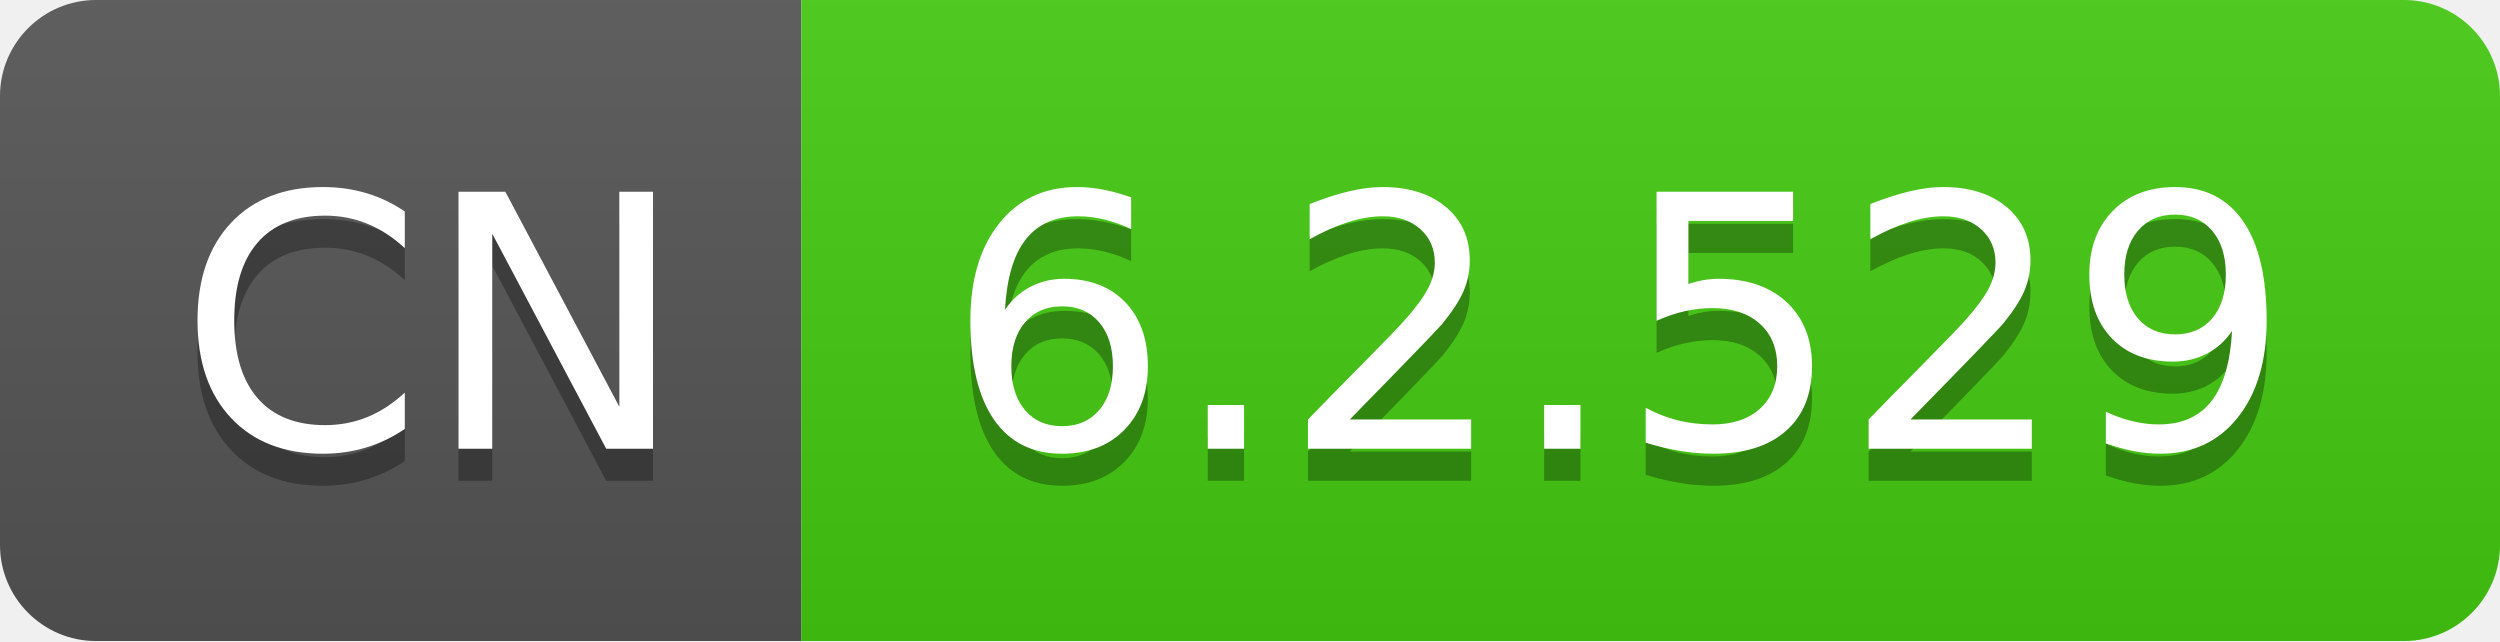
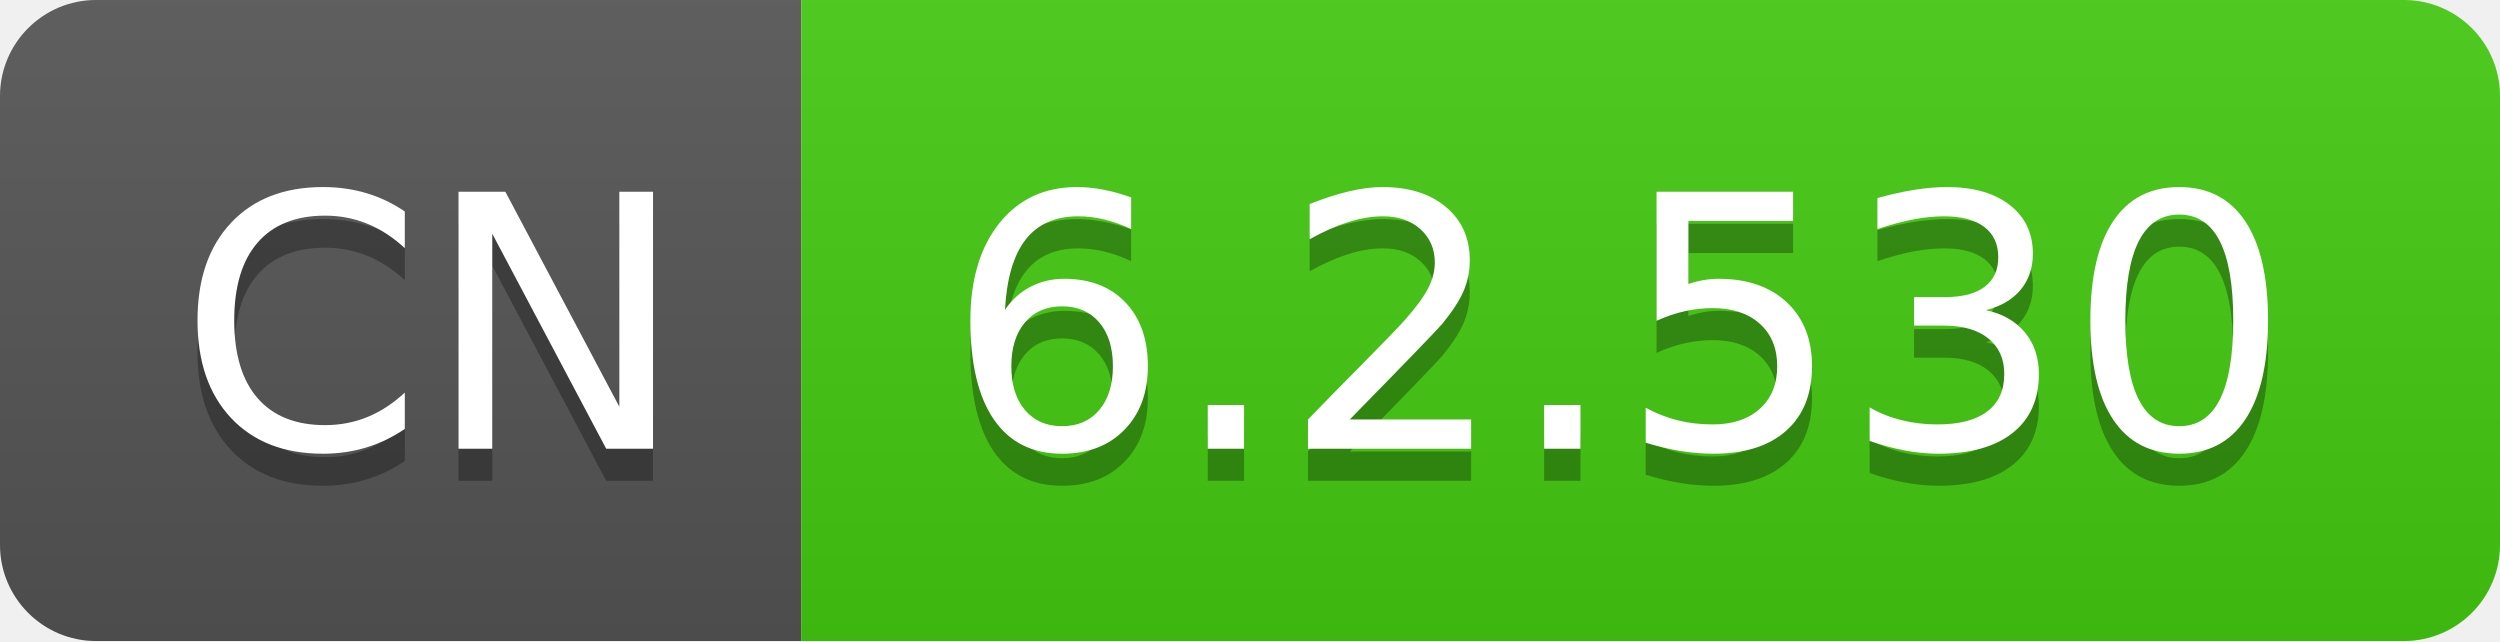
- <svg xmlns="http://www.w3.org/2000/svg" width="78" height="20" role="img" aria-label="CN: 6.2.529">
+ <svg xmlns="http://www.w3.org/2000/svg" width="78" height="20" role="img" aria-label="CN: 6.2.530">
  <linearGradient id="s" x2="0" y2="100%">
    <stop offset="0" stop-color="#bbb" stop-opacity=".1" />
    <stop offset="1" stop-opacity=".1" />
  </linearGradient>
  <clipPath id="r">
    <rect width="78" height="20" rx="3" fill="#fff" />
  </clipPath>
  <g clip-path="url(#r)">
    <rect width="25" height="20" fill="#555" />
    <rect x="25" width="53" height="20" fill="#4c1" />
    <rect width="78" height="20" fill="url(#s)" />
  </g>
  <g fill="#fff" text-anchor="middle" font-family="Verdana,Geneva,DejaVu Sans,sans-serif" text-rendering="geometricPrecision" font-size="110">
    <text aria-hidden="true" x="135" y="150" fill="#010101" fill-opacity=".3" transform="scale(.1)" textLength="150">CN</text>
    <text x="135" y="140" transform="scale(.1)" fill="#fff" textLength="150">CN</text>
-     <text aria-hidden="true" x="505" y="150" fill="#010101" fill-opacity=".3" transform="scale(.1)" textLength="430">6.2.529</text>
-     <text x="505" y="140" transform="scale(.1)" fill="#fff" textLength="430">6.2.529</text>
+     <text aria-hidden="true" x="505" y="150" fill="#010101" fill-opacity=".3" transform="scale(.1)" textLength="430">6.2.530</text>
+     <text x="505" y="140" transform="scale(.1)" fill="#fff" textLength="430">6.2.530</text>
  </g>
</svg>
